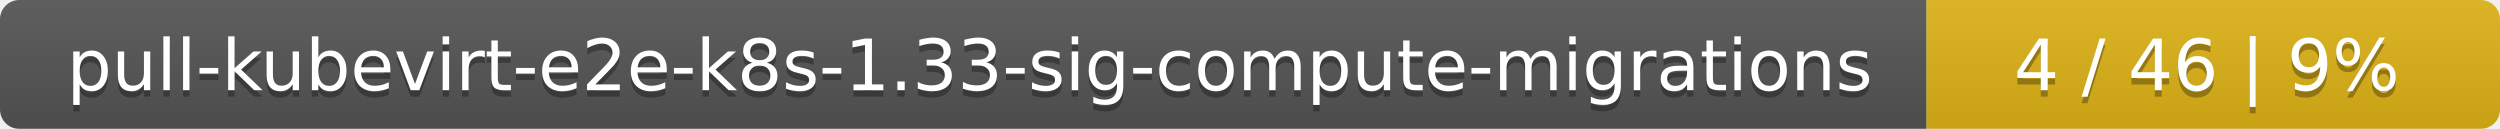
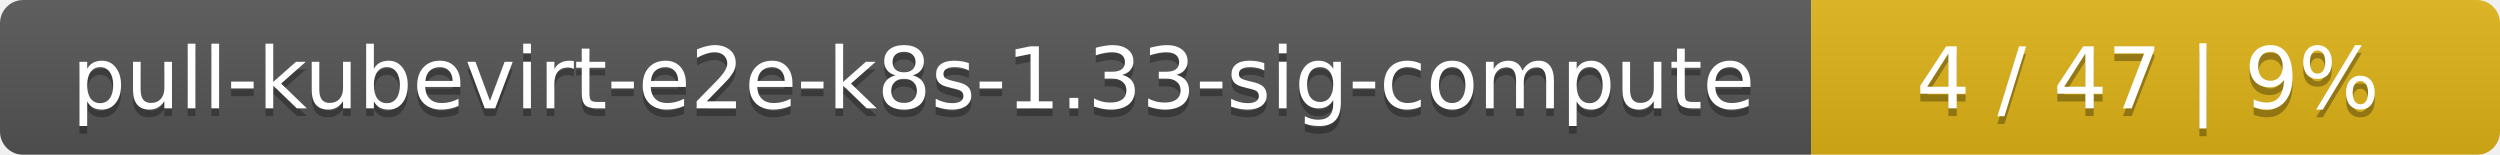
- <svg xmlns="http://www.w3.org/2000/svg" width="388" height="20">
+ <svg xmlns="http://www.w3.org/2000/svg" width="323" height="20">
  <linearGradient id="smooth" x2="0" y2="100%">
    <stop offset="0" stop-color="#bbb" stop-opacity=".1" />
    <stop offset="1" stop-opacity=".1" />
  </linearGradient>
  <mask id="round">
-     <rect width="388" height="20" rx="3" fill="#fff" />
+     <rect width="323" height="20" rx="3" fill="#fff" />
  </mask>
  <g mask="url(#round)">
-     <rect width="299" height="20" fill="#555" />
-     <rect x="299" width="89" height="20" fill="#dfb317" />
-     <rect width="388" height="20" fill="url(#smooth)" />
+     <rect width="234" height="20" fill="#555" />
+     <rect x="234" width="89" height="20" fill="#dfb317" />
+     <rect width="323" height="20" fill="url(#smooth)" />
  </g>
  <g fill="#fff" text-anchor="middle" font-family="DejaVu Sans,Verdana,Geneva,sans-serif" font-size="11">
-     <text x="150.5" y="15" fill="#010101" fill-opacity=".3">pull-kubevirt-e2e-k8s-1.33-sig-compute-migrations</text>
-     <text x="150.5" y="14">pull-kubevirt-e2e-k8s-1.33-sig-compute-migrations</text>
-     <text x="342.5" y="15" fill="#010101" fill-opacity=".3">4 / 46    |    9%</text>
-     <text x="342.5" y="14">4 / 46    |    9%</text>
+     <text x="118" y="15" fill="#010101" fill-opacity=".3">pull-kubevirt-e2e-k8s-1.33-sig-compute</text>
+     <text x="118" y="14">pull-kubevirt-e2e-k8s-1.33-sig-compute</text>
+     <text x="277.5" y="15" fill="#010101" fill-opacity=".3">4 / 47    |    9%</text>
+     <text x="277.5" y="14">4 / 47    |    9%</text>
  </g>
</svg>
